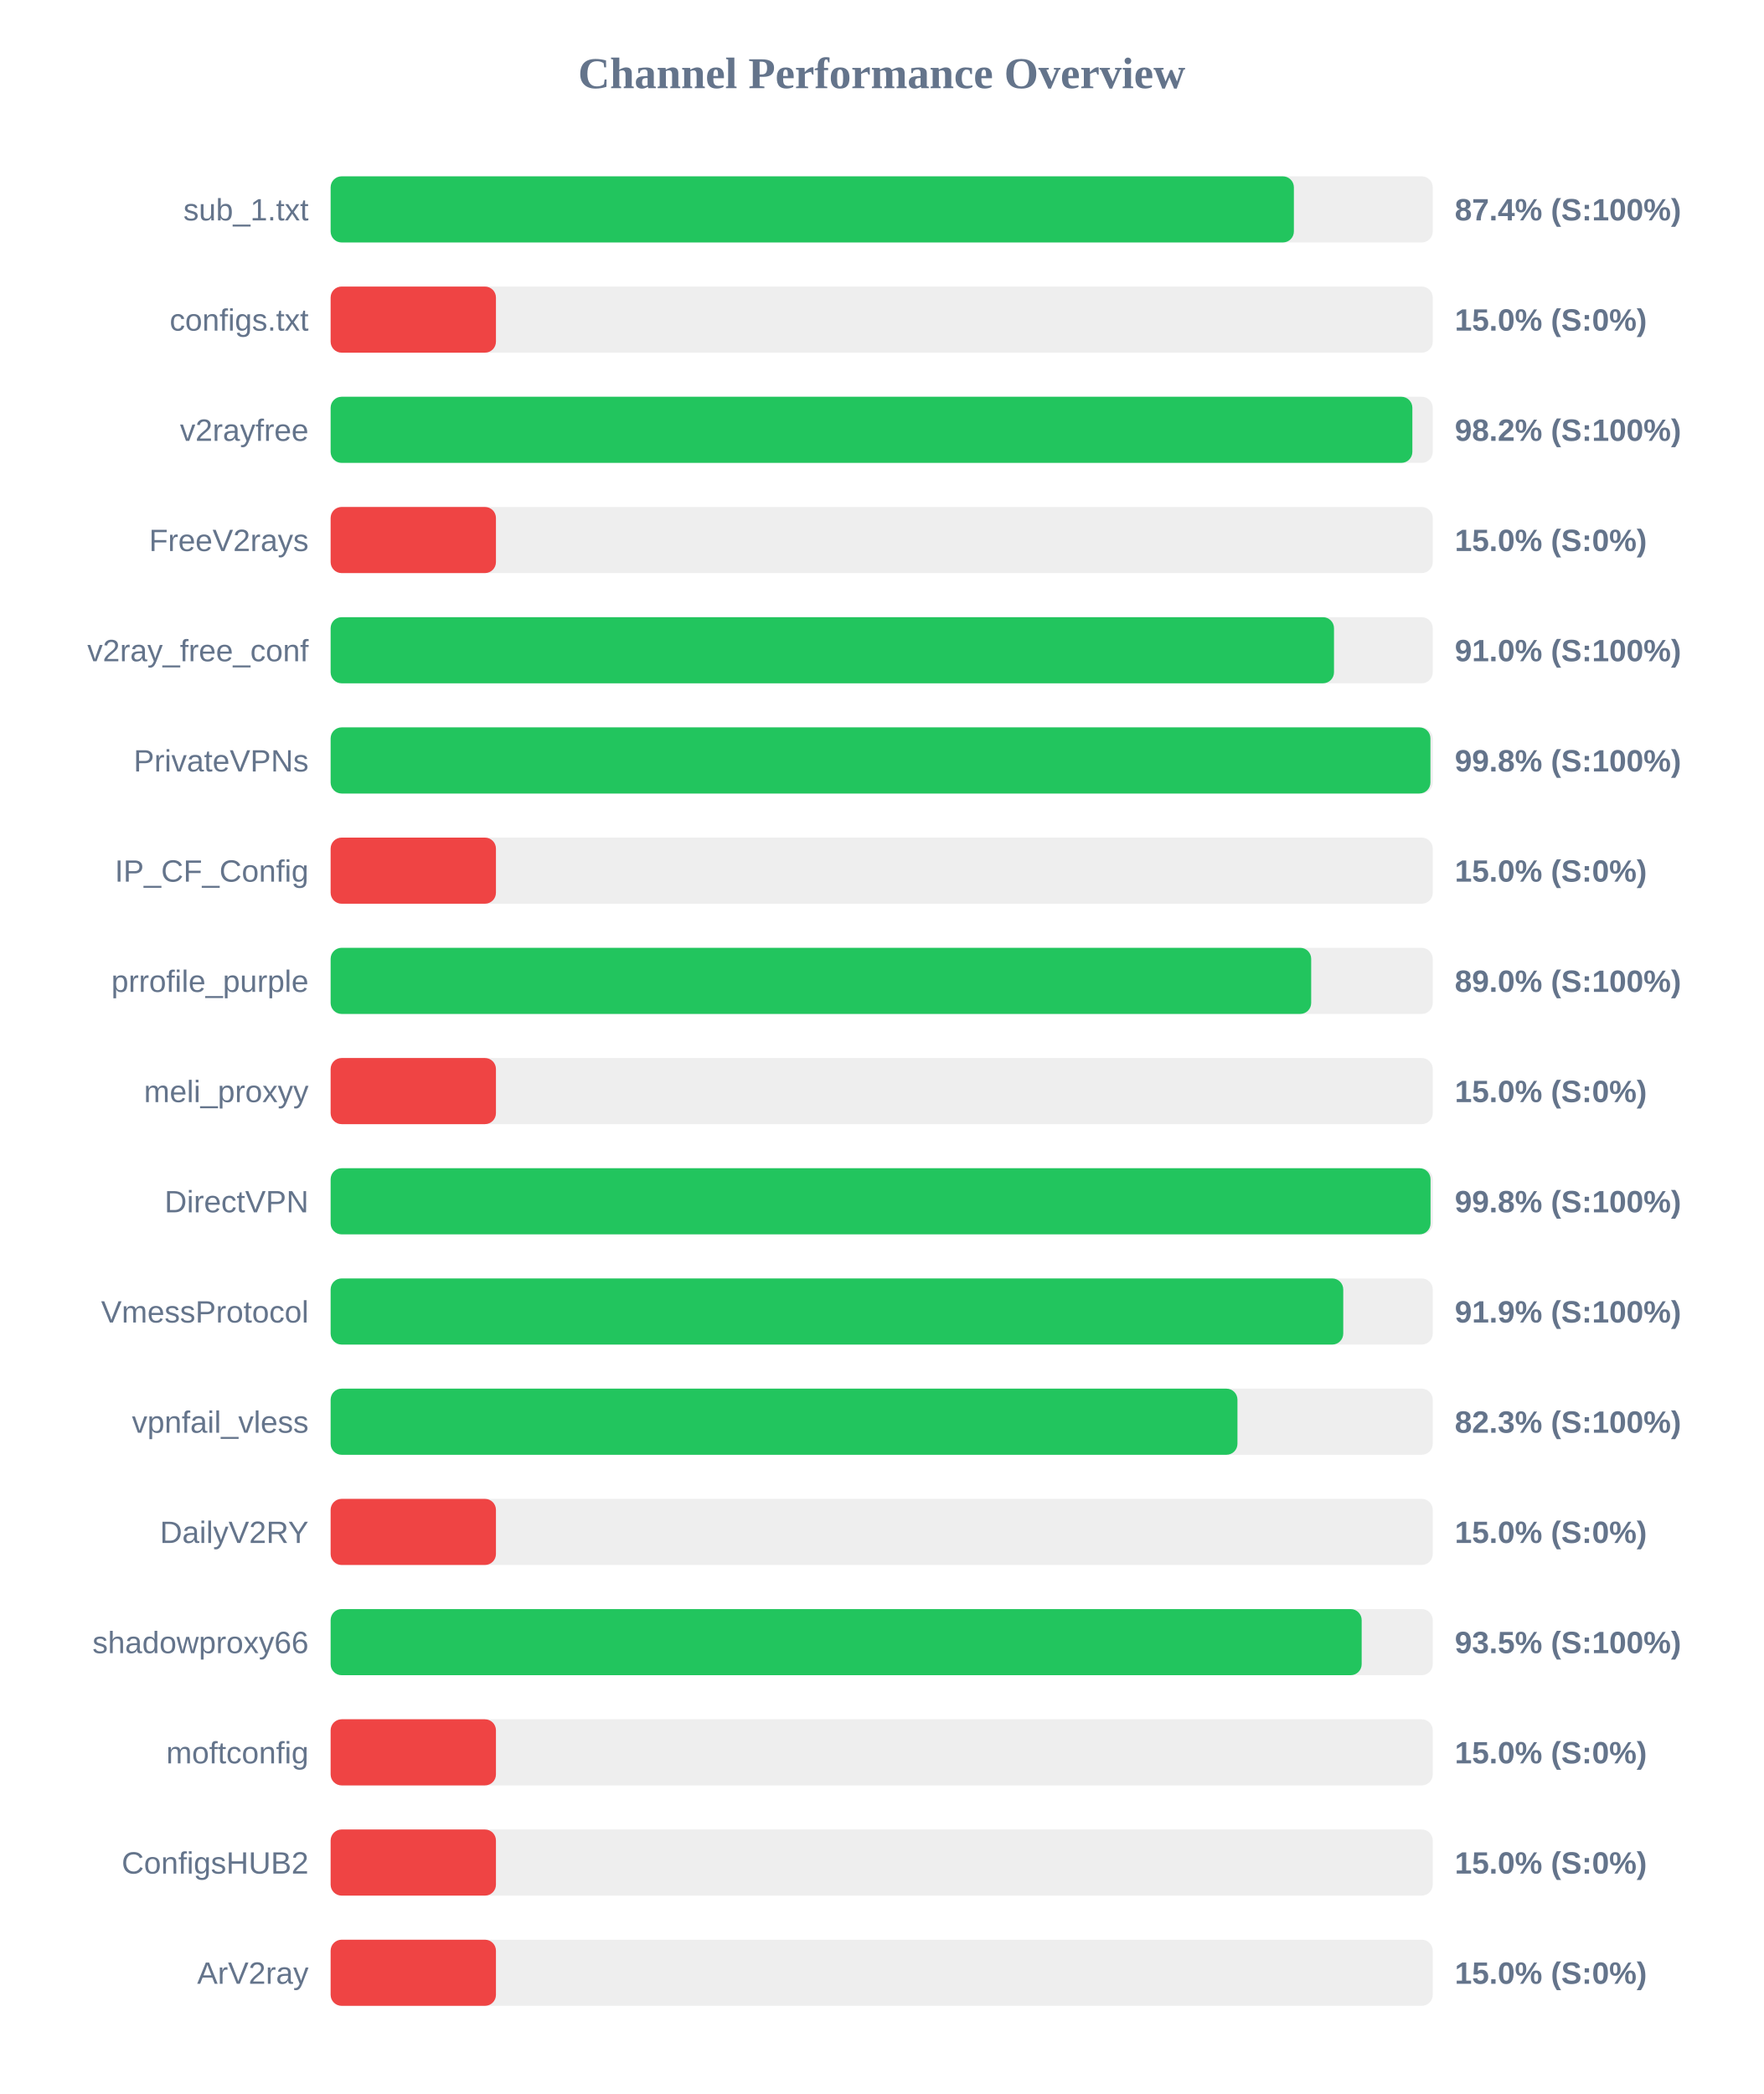
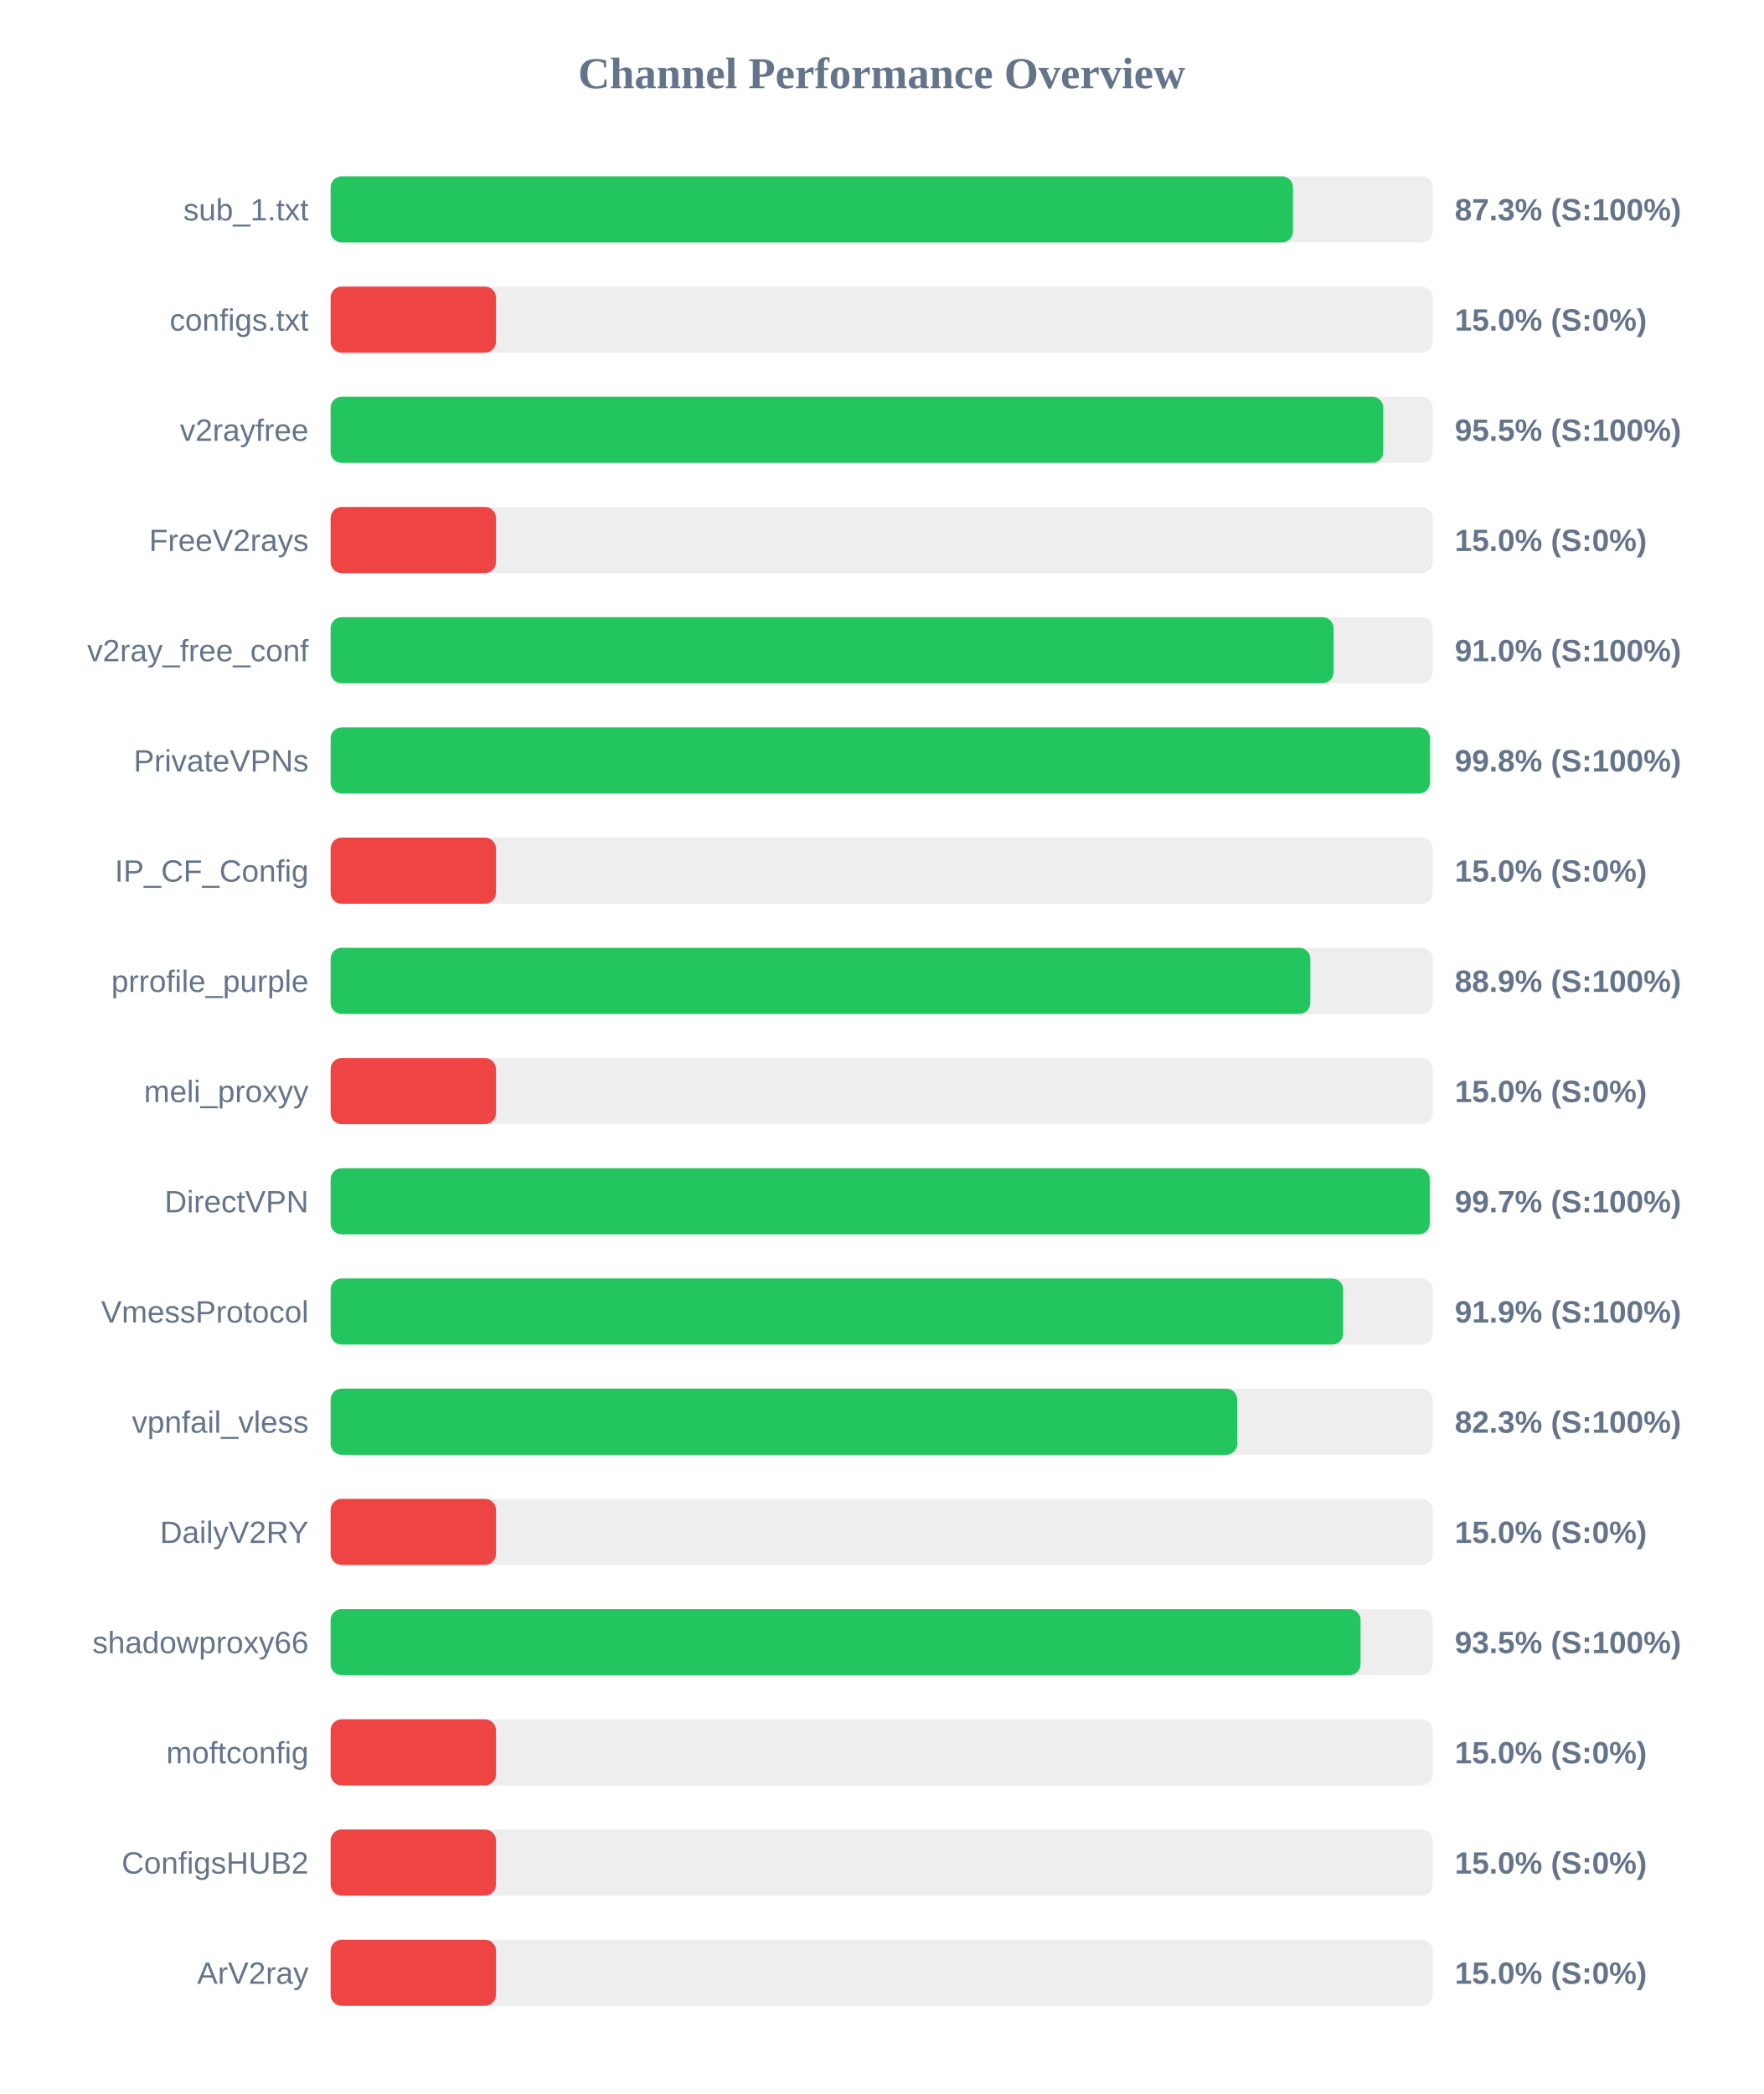
<svg xmlns="http://www.w3.org/2000/svg" width="800" height="950" version="1.1">
  <style>
        .row { font: 14px Arial; fill: #64748b; }
        .score { font: bold 14px Arial; fill: #64748b; }
    </style>
  <text x="400" y="40" text-anchor="middle" font-size="20px" font-weight="bold" fill="#64748b">Channel Performance Overview</text>
  <rect x="150" y="80" width="500" height="30" fill="#eee" rx="5" />
-   <rect x="150" y="80" width="437.0" height="30" fill="#22c55e" rx="5" />
+   <rect x="150" y="80" width="436.6" height="30" fill="#22c55e" rx="5" />
  <text x="140" y="100" text-anchor="end" class="row">sub_1.txt</text>
-   <text x="660" y="100" text-anchor="start" class="score">87.4% (S:100%)</text>
+   <text x="660" y="100" text-anchor="start" class="score">87.3% (S:100%)</text>
  <rect x="150" y="130" width="500" height="30" fill="#eee" rx="5" />
  <rect x="150" y="130" width="75.0" height="30" fill="#ef4444" rx="5" />
  <text x="140" y="150" text-anchor="end" class="row">configs.txt</text>
  <text x="660" y="150" text-anchor="start" class="score">15.0% (S:0%)</text>
  <rect x="150" y="180" width="500" height="30" fill="#eee" rx="5" />
-   <rect x="150" y="180" width="490.75" height="30" fill="#22c55e" rx="5" />
+   <rect x="150" y="180" width="477.55" height="30" fill="#22c55e" rx="5" />
  <text x="140" y="200" text-anchor="end" class="row">v2rayfree</text>
-   <text x="660" y="200" text-anchor="start" class="score">98.2% (S:100%)</text>
+   <text x="660" y="200" text-anchor="start" class="score">95.5% (S:100%)</text>
  <rect x="150" y="230" width="500" height="30" fill="#eee" rx="5" />
  <rect x="150" y="230" width="75.0" height="30" fill="#ef4444" rx="5" />
  <text x="140" y="250" text-anchor="end" class="row">FreeV2rays</text>
  <text x="660" y="250" text-anchor="start" class="score">15.0% (S:0%)</text>
  <rect x="150" y="280" width="500" height="30" fill="#eee" rx="5" />
-   <rect x="150" y="280" width="455.2" height="30" fill="#22c55e" rx="5" />
+   <rect x="150" y="280" width="455.0" height="30" fill="#22c55e" rx="5" />
  <text x="140" y="300" text-anchor="end" class="row">v2ray_free_conf</text>
  <text x="660" y="300" text-anchor="start" class="score">91.0% (S:100%)</text>
  <rect x="150" y="330" width="500" height="30" fill="#eee" rx="5" />
-   <rect x="150" y="330" width="498.95" height="30" fill="#22c55e" rx="5" />
+   <rect x="150" y="330" width="498.75" height="30" fill="#22c55e" rx="5" />
  <text x="140" y="350" text-anchor="end" class="row">PrivateVPNs</text>
  <text x="660" y="350" text-anchor="start" class="score">99.8% (S:100%)</text>
  <rect x="150" y="380" width="500" height="30" fill="#eee" rx="5" />
  <rect x="150" y="380" width="75.0" height="30" fill="#ef4444" rx="5" />
  <text x="140" y="400" text-anchor="end" class="row">IP_CF_Config</text>
  <text x="660" y="400" text-anchor="start" class="score">15.0% (S:0%)</text>
  <rect x="150" y="430" width="500" height="30" fill="#eee" rx="5" />
-   <rect x="150" y="430" width="444.85" height="30" fill="#22c55e" rx="5" />
+   <rect x="150" y="430" width="444.45" height="30" fill="#22c55e" rx="5" />
  <text x="140" y="450" text-anchor="end" class="row">prrofile_purple</text>
-   <text x="660" y="450" text-anchor="start" class="score">89.0% (S:100%)</text>
+   <text x="660" y="450" text-anchor="start" class="score">88.9% (S:100%)</text>
  <rect x="150" y="480" width="500" height="30" fill="#eee" rx="5" />
  <rect x="150" y="480" width="75.0" height="30" fill="#ef4444" rx="5" />
  <text x="140" y="500" text-anchor="end" class="row">meli_proxyy</text>
  <text x="660" y="500" text-anchor="start" class="score">15.0% (S:0%)</text>
  <rect x="150" y="530" width="500" height="30" fill="#eee" rx="5" />
-   <rect x="150" y="530" width="499.0" height="30" fill="#22c55e" rx="5" />
+   <rect x="150" y="530" width="498.65" height="30" fill="#22c55e" rx="5" />
  <text x="140" y="550" text-anchor="end" class="row">DirectVPN</text>
-   <text x="660" y="550" text-anchor="start" class="score">99.8% (S:100%)</text>
+   <text x="660" y="550" text-anchor="start" class="score">99.7% (S:100%)</text>
  <rect x="150" y="580" width="500" height="30" fill="#eee" rx="5" />
-   <rect x="150" y="580" width="459.4" height="30" fill="#22c55e" rx="5" />
+   <rect x="150" y="580" width="459.35" height="30" fill="#22c55e" rx="5" />
  <text x="140" y="600" text-anchor="end" class="row">VmessProtocol</text>
  <text x="660" y="600" text-anchor="start" class="score">91.9% (S:100%)</text>
  <rect x="150" y="630" width="500" height="30" fill="#eee" rx="5" />
-   <rect x="150" y="630" width="411.4" height="30" fill="#22c55e" rx="5" />
+   <rect x="150" y="630" width="411.3" height="30" fill="#22c55e" rx="5" />
  <text x="140" y="650" text-anchor="end" class="row">vpnfail_vless</text>
  <text x="660" y="650" text-anchor="start" class="score">82.3% (S:100%)</text>
  <rect x="150" y="680" width="500" height="30" fill="#eee" rx="5" />
  <rect x="150" y="680" width="75.0" height="30" fill="#ef4444" rx="5" />
  <text x="140" y="700" text-anchor="end" class="row">DailyV2RY</text>
  <text x="660" y="700" text-anchor="start" class="score">15.0% (S:0%)</text>
  <rect x="150" y="730" width="500" height="30" fill="#eee" rx="5" />
-   <rect x="150" y="730" width="467.75" height="30" fill="#22c55e" rx="5" />
+   <rect x="150" y="730" width="467.25" height="30" fill="#22c55e" rx="5" />
  <text x="140" y="750" text-anchor="end" class="row">shadowproxy66</text>
  <text x="660" y="750" text-anchor="start" class="score">93.5% (S:100%)</text>
  <rect x="150" y="780" width="500" height="30" fill="#eee" rx="5" />
  <rect x="150" y="780" width="75.0" height="30" fill="#ef4444" rx="5" />
  <text x="140" y="800" text-anchor="end" class="row">moftconfig</text>
  <text x="660" y="800" text-anchor="start" class="score">15.0% (S:0%)</text>
  <rect x="150" y="830" width="500" height="30" fill="#eee" rx="5" />
  <rect x="150" y="830" width="75.0" height="30" fill="#ef4444" rx="5" />
  <text x="140" y="850" text-anchor="end" class="row">ConfigsHUB2</text>
  <text x="660" y="850" text-anchor="start" class="score">15.0% (S:0%)</text>
  <rect x="150" y="880" width="500" height="30" fill="#eee" rx="5" />
  <rect x="150" y="880" width="75.0" height="30" fill="#ef4444" rx="5" />
  <text x="140" y="900" text-anchor="end" class="row">ArV2ray</text>
  <text x="660" y="900" text-anchor="start" class="score">15.0% (S:0%)</text>
</svg>
